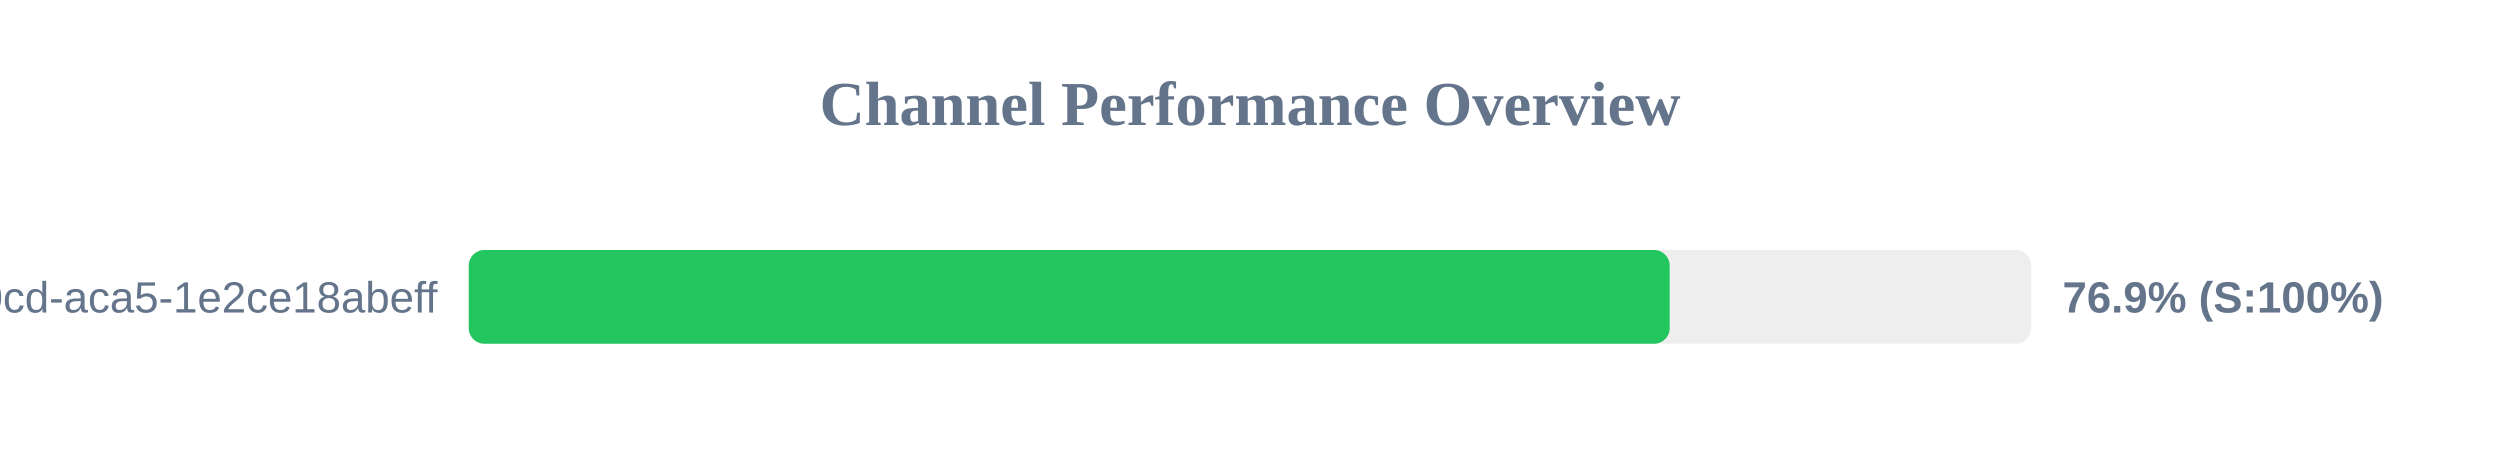
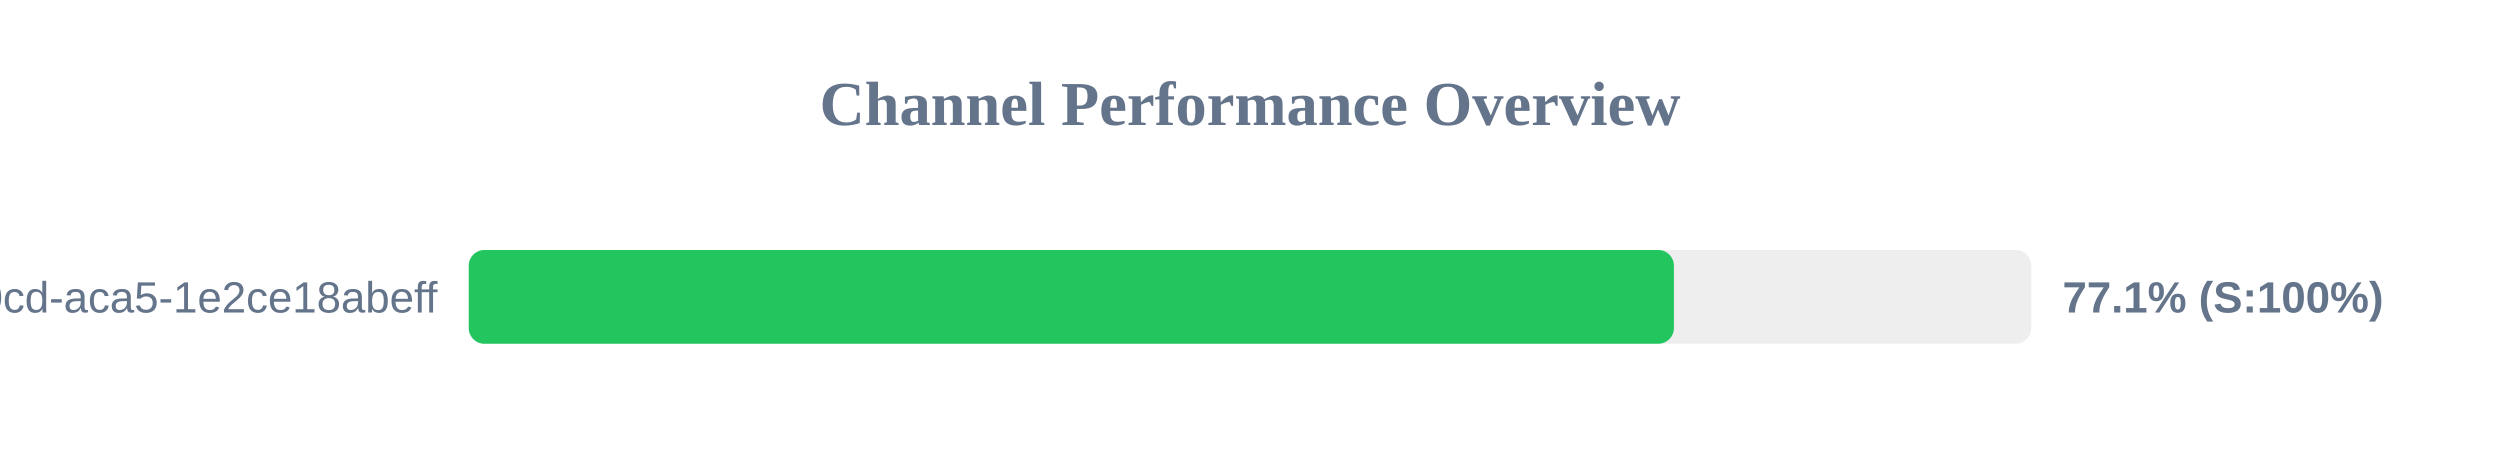
<svg xmlns="http://www.w3.org/2000/svg" width="800" height="150" version="1.1">
  <style>
        .row { font: 14px Arial; fill: #64748b; }
        .score { font: bold 14px Arial; fill: #64748b; }
    </style>
  <text x="400" y="40" text-anchor="middle" font-size="20px" font-weight="bold" fill="#64748b">Channel Performance Overview</text>
  <rect x="150" y="80" width="500" height="30" fill="#eee" rx="5" />
-   <rect x="150" y="80" width="384.3" height="30" fill="#22c55e" rx="5" />
+   <rect x="150" y="80" width="385.65" height="30" fill="#22c55e" rx="5" />
  <text x="140" y="100" text-anchor="end" class="row">?uuid=ebbeef45-0fd8-40cd-aca5-1e2ce18abeff</text>
-   <text x="660" y="100" text-anchor="start" class="score">76.9% (S:100%)</text>
+   <text x="660" y="100" text-anchor="start" class="score">77.1% (S:100%)</text>
</svg>
